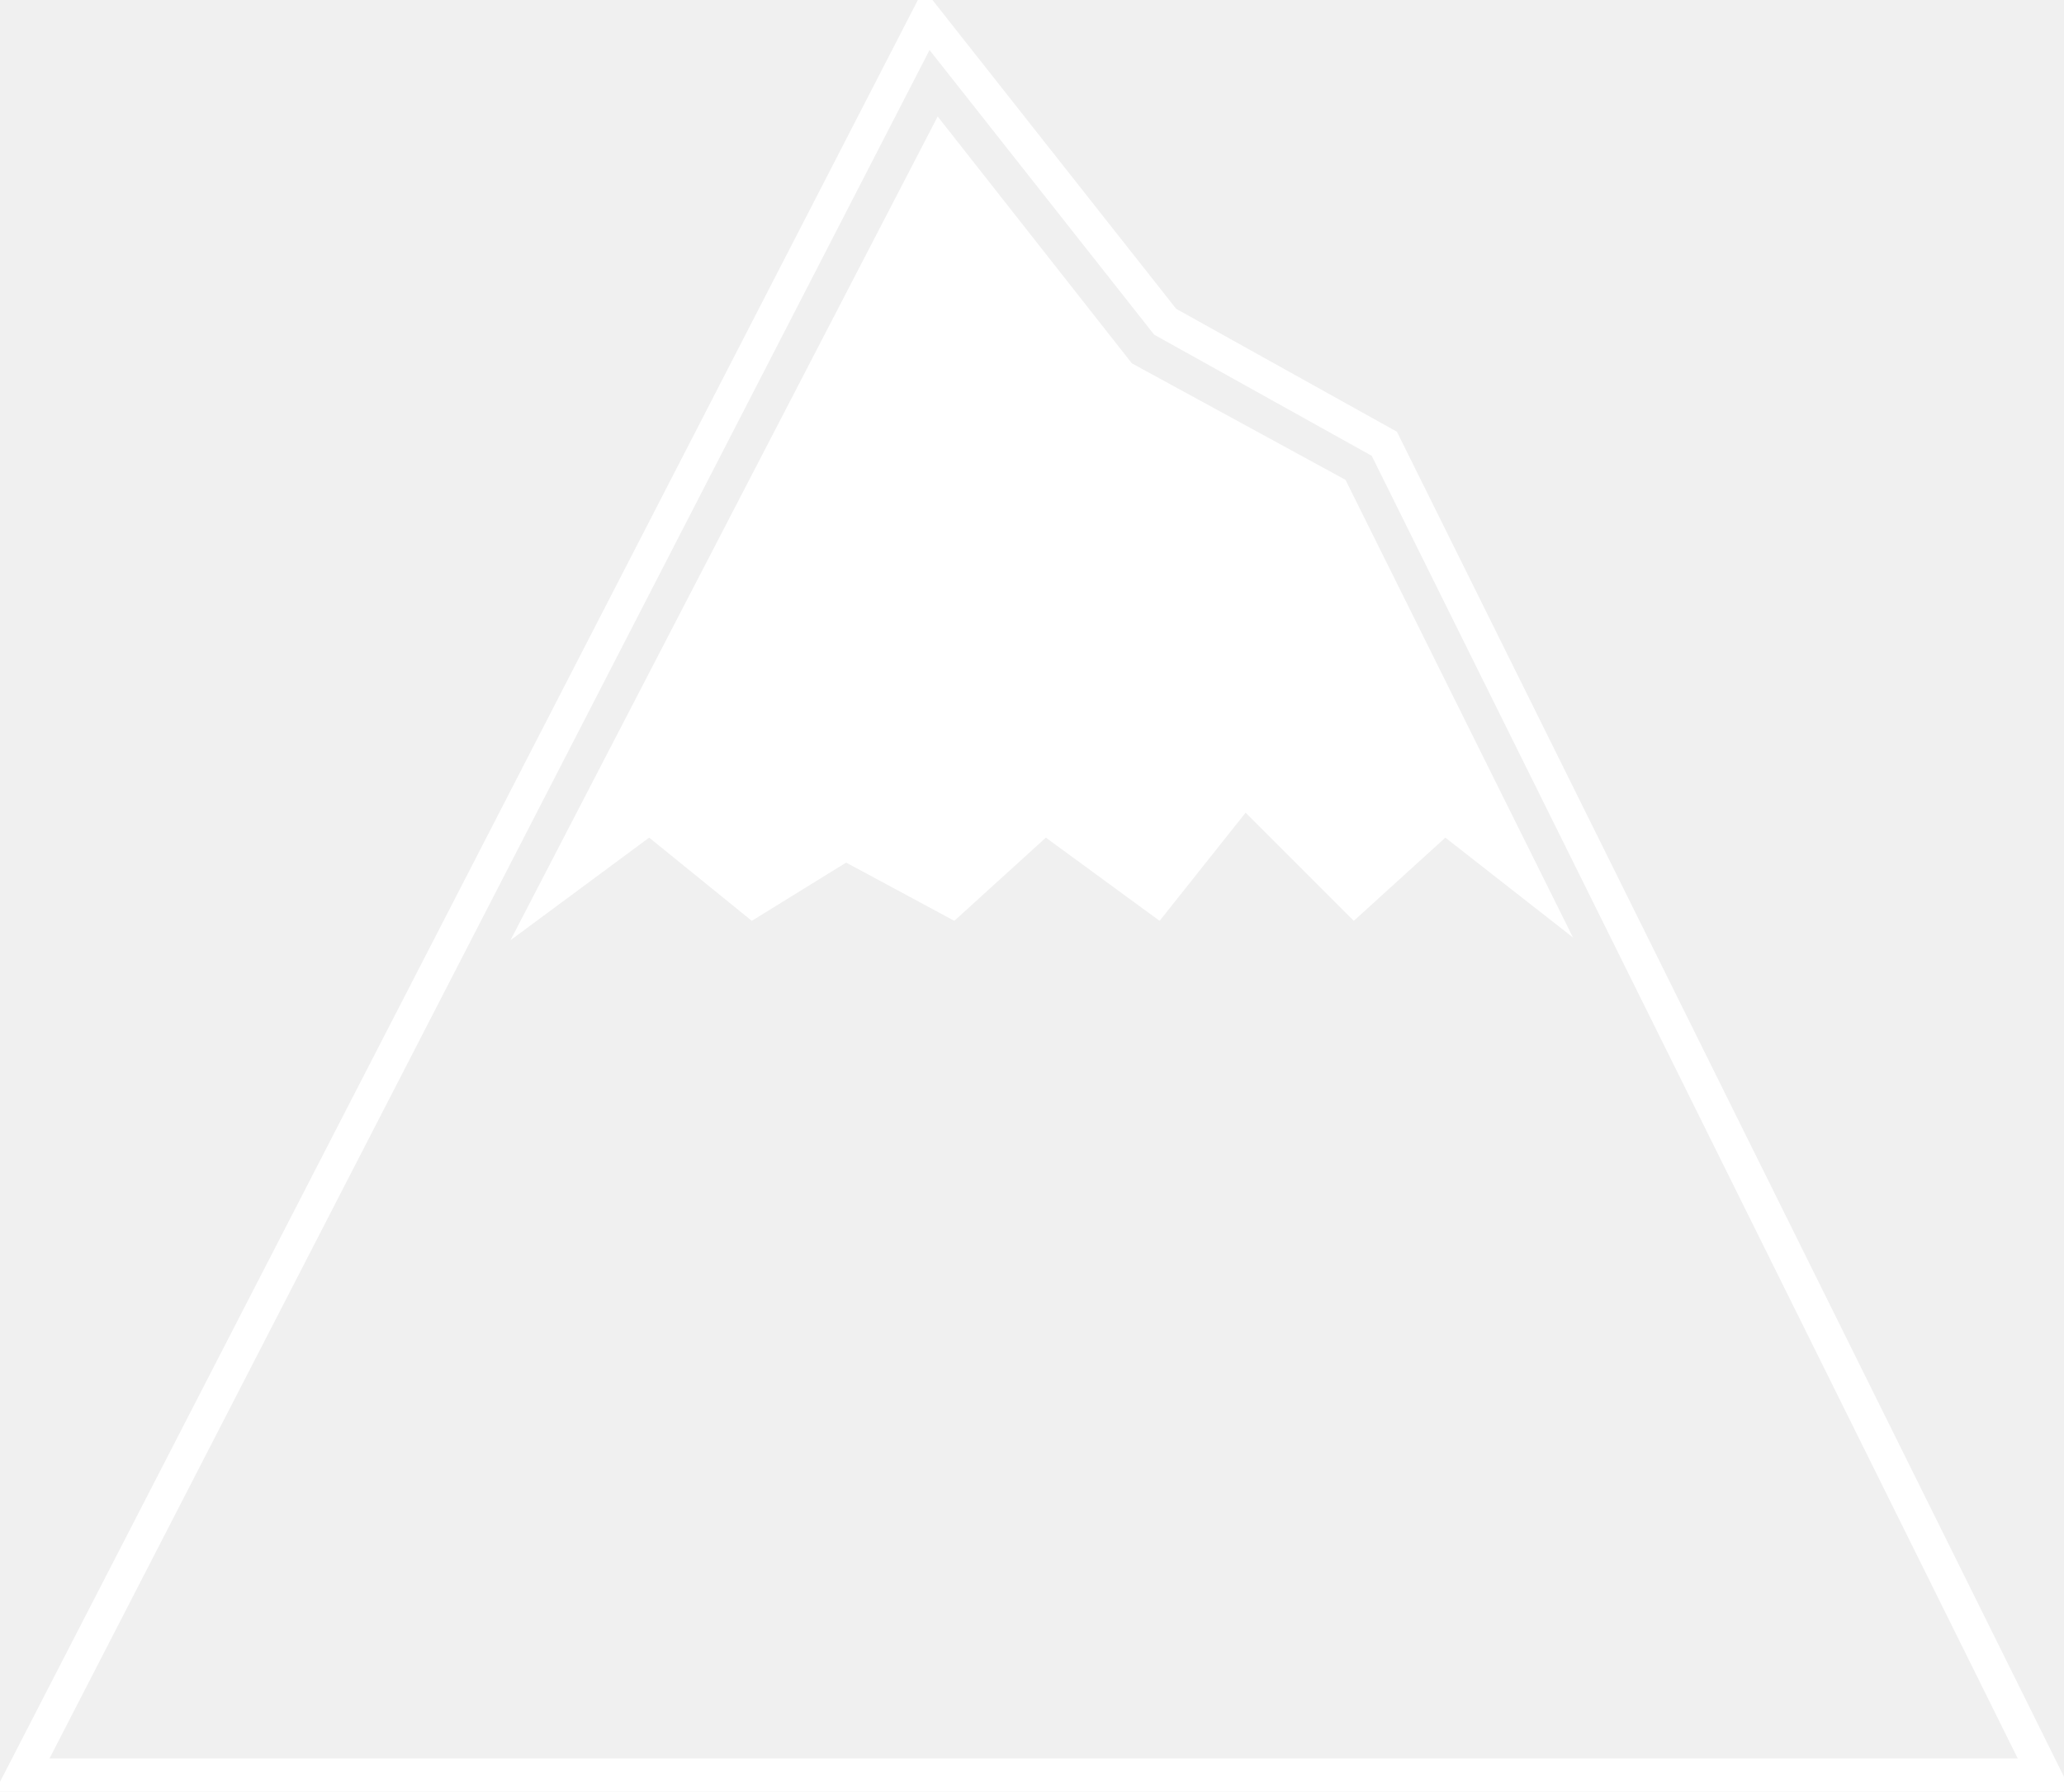
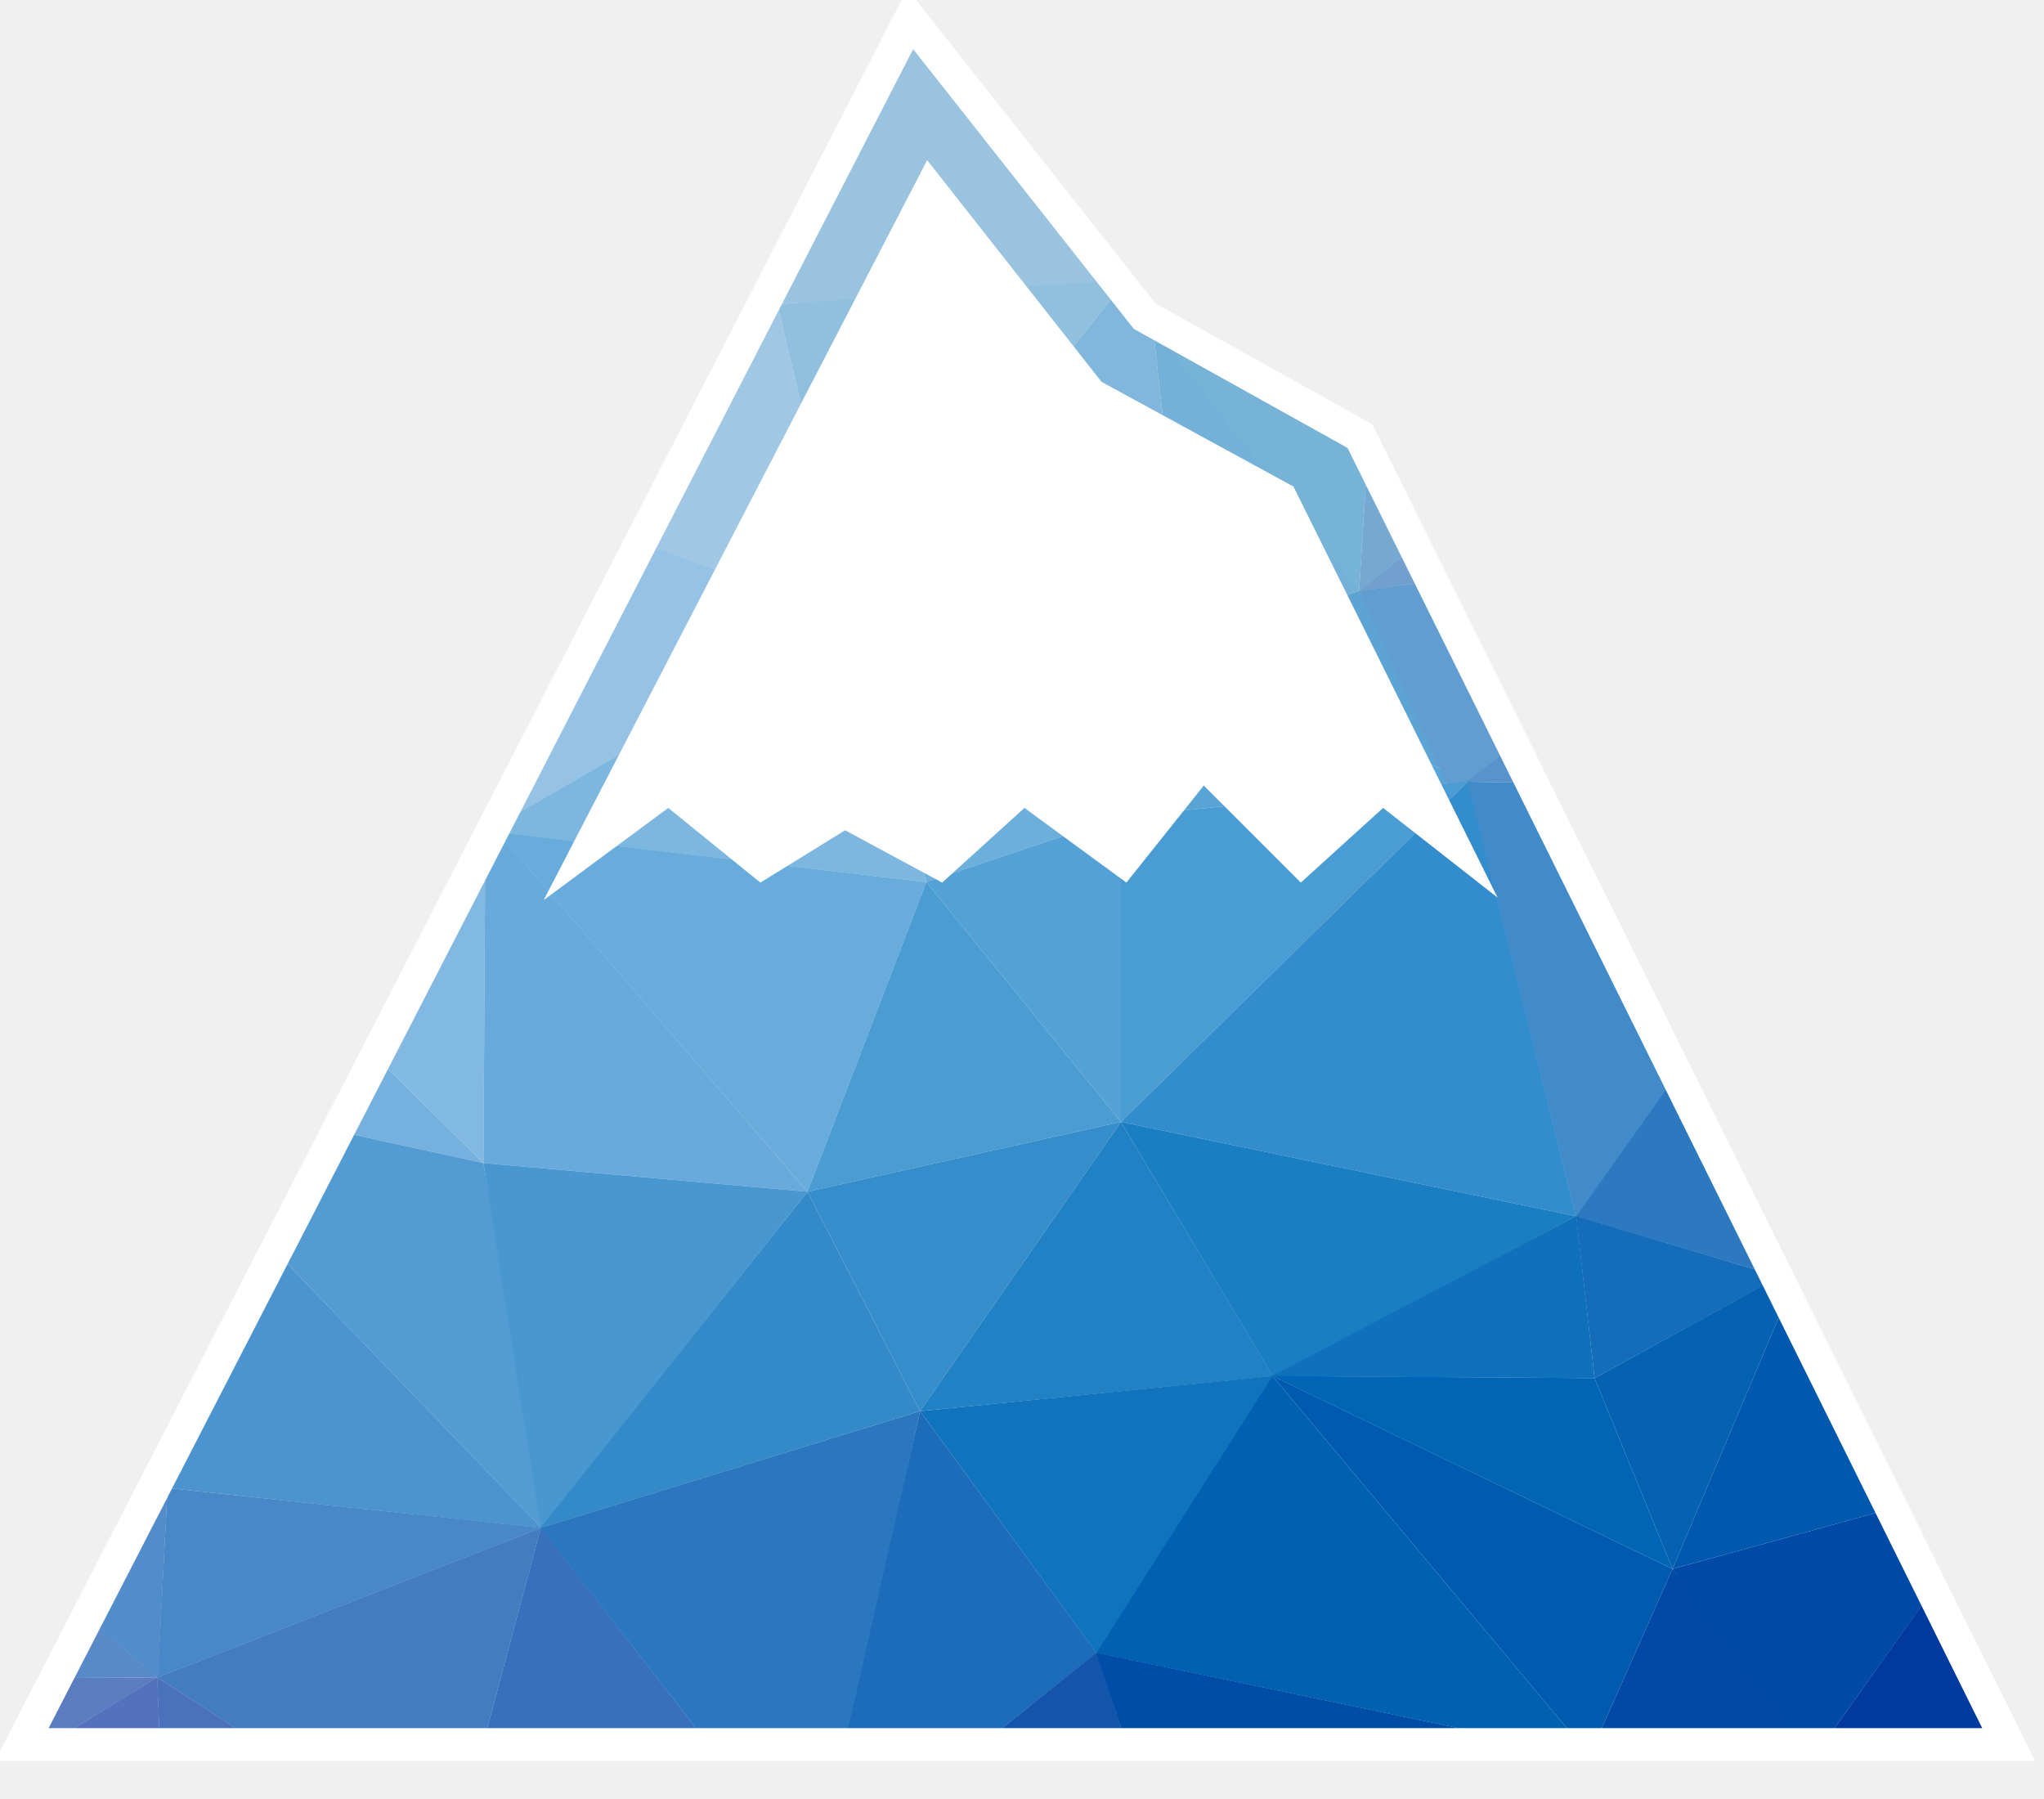
- <svg xmlns="http://www.w3.org/2000/svg" viewBox="0 0 744 646">
-   <g class="mountain">
-     <path d="M 8 640 334 7 420 116 499 160 737 640 z" class="outline" fill="none" stroke="white" stroke-width="12" />
-     <path d="m 338 42 70 89 77 42 82 165 -46 -36 -33 30 -39 -39 -31 39 -41 -30 -33 30 -39 -21 -34 21 -37 -30 -50 37 z" fill="white" />
-   </g>
+ <svg xmlns="http://www.w3.org/2000/svg" viewBox="0 0 750 660">
+   <path id="logo_tri1" class="triangle" fill="#99c3df" d="M337 11l-51.8 100.6 125.1-7.7z" />
+   <path id="logo_tri1" class="triangle" fill="#a0c7e4" d="M285.2 111.6l-45.8 89 73.4 26.8z" />
+   <path id="logo_tri2" class="triangle" fill="#91c0df" d="M285.2 111.6l27.6 115.8 98.6-122.1-2-2.5z" />
+   <path id="logo_tri3" class="triangle" fill="#81b7dc" d="M411.4 105.3l-98.6 122.1 123.4 11.2L423 120z" />
+   <path id="logo_tri4" class="triangle" fill="#74b1d9" d="M423 120l13.2 118.6 62.4-21.8-53.6-84.5z" />
+   <path id="logo_tri5" class="triangle" fill="#77b2d7" d="M423 120l75.7 97 3.3-53z" />
+   <path id="logo_tri6" class="triangle" fill="#76a9d2" d="M502 164l-3.3 53 21.1-17.1z" />
+   <path id="logo_tri7" class="triangle" fill="#71a0cf" d="M519.8 199.9l-21.2 17 27.8-3.7z" />
+   <path id="logo_tri8" class="triangle" fill="#96c3e5" d="M239.4 200.5l-50.9 98.9 124.3-72z" />
+   <path id="logo_tri9" class="triangle" fill="#7db7e0" d="M312.8 227.4l-124.3 71.9-3.3 6.4 154.7 17.9z" />
+   <path id="logo_tri10" class="triangle" fill="#6dafdb" d="M312.8 227.4l27.1 96.2 71.4-24z" />
+   <path id="logo_tri11" class="triangle" fill="#6eafda" d="M312.8 227.4l98.5 72.2 24.9-61z" />
+   <path id="logo_tri12" class="triangle" fill="#57a4d5" d="M436.2 238.6l-24.9 61 127.2-12.8z" />
+   <path id="logo_tri13" class="triangle" fill="#5ca4d4" d="M436.2 238.6l102.3 48.2-39.9-70z" />
+   <path id="logo_tri14" class="triangle" fill="#619dd0" d="M498.6 216.8l34.1 74.7 23.2-18.7-29.5-59.6z" />
+   <path id="logo_tri15" class="triangle" fill="#5993cb" d="M555.9 272.8l-17.7 14 24.9.4z" />
+   <path id="logo_tri16" class="triangle" fill="#76b0de" d="M141.3 391.1L128.4 416l49 10.7z" />
+   <path id="logo_tri17" class="triangle" fill="#82b9e3" d="M141.3 391.1l36.1 35.6.6-106.9z" />
+   <path id="logo_tri18" class="triangle" fill="#68aadb" d="M184.4 307.3l-6.4 12.5-.6 106.9 118.9 10.5z" />
+   <path id="logo_tri19" class="triangle" fill="#68acdc" d="M184.4 307.4l111.9 129.8 43.6-113.6-154.7-18z" />
+   <path id="logo_tri20" class="triangle" fill="#4b9cd3" d="M339.9 323.6l-43.6 113.6 115-25.6z" />
+   <path id="logo_tri21" class="triangle" fill="#53a1d6" d="M339.9 323.6l71.4 88v-112z" />
+   <path id="logo_tri21" class="triangle" fill="#499dd4" d="M411.3 299.6v112l127.2-124.8z" />
+   <path id="logo_tri22" class="triangle" fill="#338ccb" d="M538.7 286.6l-127.4 125 167 34.6z" />
+   <path id="logo_tri23" class="triangle" fill="#418bca" d="M538.5 286.8l39.8 159.6 37.5-53-52.7-106.2z" />
+   <path id="logo_tri24" class="triangle" fill="#2c79c0" d="M615.7 393.4l-37.4 52.8 74.6 22.2z" />
+   <path id="logo_tri25" class="triangle" fill="#4b94cf" d="M104.4 462.6l-42.91 83.3 137.21 14.7z" />
+   <path id="logo_tri26" class="triangle" fill="#539bd3" d="M128.4 416l-24 46.6 95.7 99.5-22.7-135.4z" />
+   <path id="logo_tri27" class="triangle" fill="#4997d0" d="M177.4 426.7l21.1 133.8 97.8-123.3z" />
+   <path id="logo_tri28" class="triangle" fill="#348ac9" d="M296.3 437.2l-98.1 123.4 139.4-42.9z" />
+   <path id="logo_tri29" class="triangle" fill="#358dcb" d="M296.3 437.2l41.3 80.5 73.7-106.1z" />
+   <path id="logo_tri30" class="triangle" fill="#2181c5" d="M411.3 411.6l-73.7 106.1 129.5-12.8z" />
+   <path id="logo_tri31" class="triangle" fill="#1a7ec3" d="M411.3 411.6l55.8 93.4 111.2-58.8z" />
+   <path id="logo_tri32" class="triangle" fill="#0f71bc" d="M578.4 446.1l-111.8 58.8 118.5.7z" />
+   <path id="logo_tri33" class="triangle" fill="#146cba" d="M578.3 446.1l6.8 59.5 67.8-37.2z" />
+   <path id="logo_tri34" class="triangle" fill="#0562b3" d="M656.2 475l-3.3-6.7-67.8 37.3 28.6 70z" />
+   <path id="logo_tri35" class="triangle" fill="#0159af" d="M656.2 475l-42.5 100.6 81.3-22.4z" />
+   <path id="logo_tri36" class="triangle" fill="#5889c9" d="M35.55 596.3l-9.94 19.3 32.25-.2z" />
+   <path id="logo_tri37" class="triangle" fill="#528ccb" d="M35.52 596.4l22.45 19.2 3.53-69.7z" />
+   <path id="logo_tri38" class="triangle" fill="#4988c8" d="M61.5 545.9l-3.64 69.5 140.74-54.9z" />
+   <path id="logo_tri39" class="triangle" fill="#447cc2" d="M198.5 560.5L57.77 615.4 101.8 644h74.3z" />
+   <path id="logo_tri40" class="triangle" fill="#3870bc" d="M198.5 560.4L176.1 644h87z" />
+   <path id="logo_tri41" class="triangle" fill="#2b77bf" d="M198.4 560.5l64.7 83.5h46.6l27.9-126.3z" />
+   <path id="logo_tri42" class="triangle" fill="#1d6cb9" d="M337.6 517.7L309 644h46.3l47-37.6z" />
+   <path id="logo_tri43" class="triangle" fill="#1073bd" d="M337.6 517.7l64.8 88.9 64.7-101.8z" />
+   <path id="logo_tri44" class="triangle" fill="#0061b3" d="M466.9 504.8l-64.6 101.6 181 37.6z" />
+   <path id="logo_tri45" class="triangle" fill="#005bb0" d="M466.9 504.8L583.3 644l30.4-68.4z" />
+   <path id="logo_tri46" class="triangle" fill="#0165b6" d="M466.8 504.8l146.9 70.8-28.6-70z" />
+   <path id="logo_tri47" class="triangle" fill="#0049a6" d="M613.7 575.6L583.3 644h87.4z" />
+   <path id="logo_tri48" class="triangle" fill="#004aa7" d="M613.7 575.6l52.4 68.4 43.5-61.3-14.6-29.5z" />
+   <path id="logo_tri49" class="triangle" fill="#003a9e" d="M709.6 582.6L666.1 644H740z" />
+   <path id="logo_tri50" class="triangle" fill="#5a7dc2" d="M25.63 615.6L11 644l46.66-28.6z" />
+   <path id="logo_tri51" class="triangle" fill="#5371bc" d="M57.71 615.3L11 644h47.86z" />
+   <path id="logo_tri52" class="triangle" fill="#4a71bc" d="M57.64 615.3l1.19 28.7h43.07z" />
+   <path id="logo_tri53" class="triangle" fill="#1354ac" d="M355.3 644h59.4l-12.3-37.8z" />
+   <path id="logo_tri54" class="triangle" fill="#004da8" d="M402.2 606.3l12.5 37.7h168.6z" />
+   <path id="logo_snow" fill="#fff" d="m 340.2 58.76l64 81.34 70.4 38.4 74.9 150.8-42-32.9-30.2 27.4-35.6-35.6-28.4 35.6-37.4-27.4-30.2 27.4-35.6-19.2-31.1 19.2-33.8-27.4-45.7 33.8z" />
+   <path id="logo_outline" fill="none" d="M 8 640 334 7 420 116 499 160 737 640 z" stroke="white" stroke-width="12" />
</svg>
